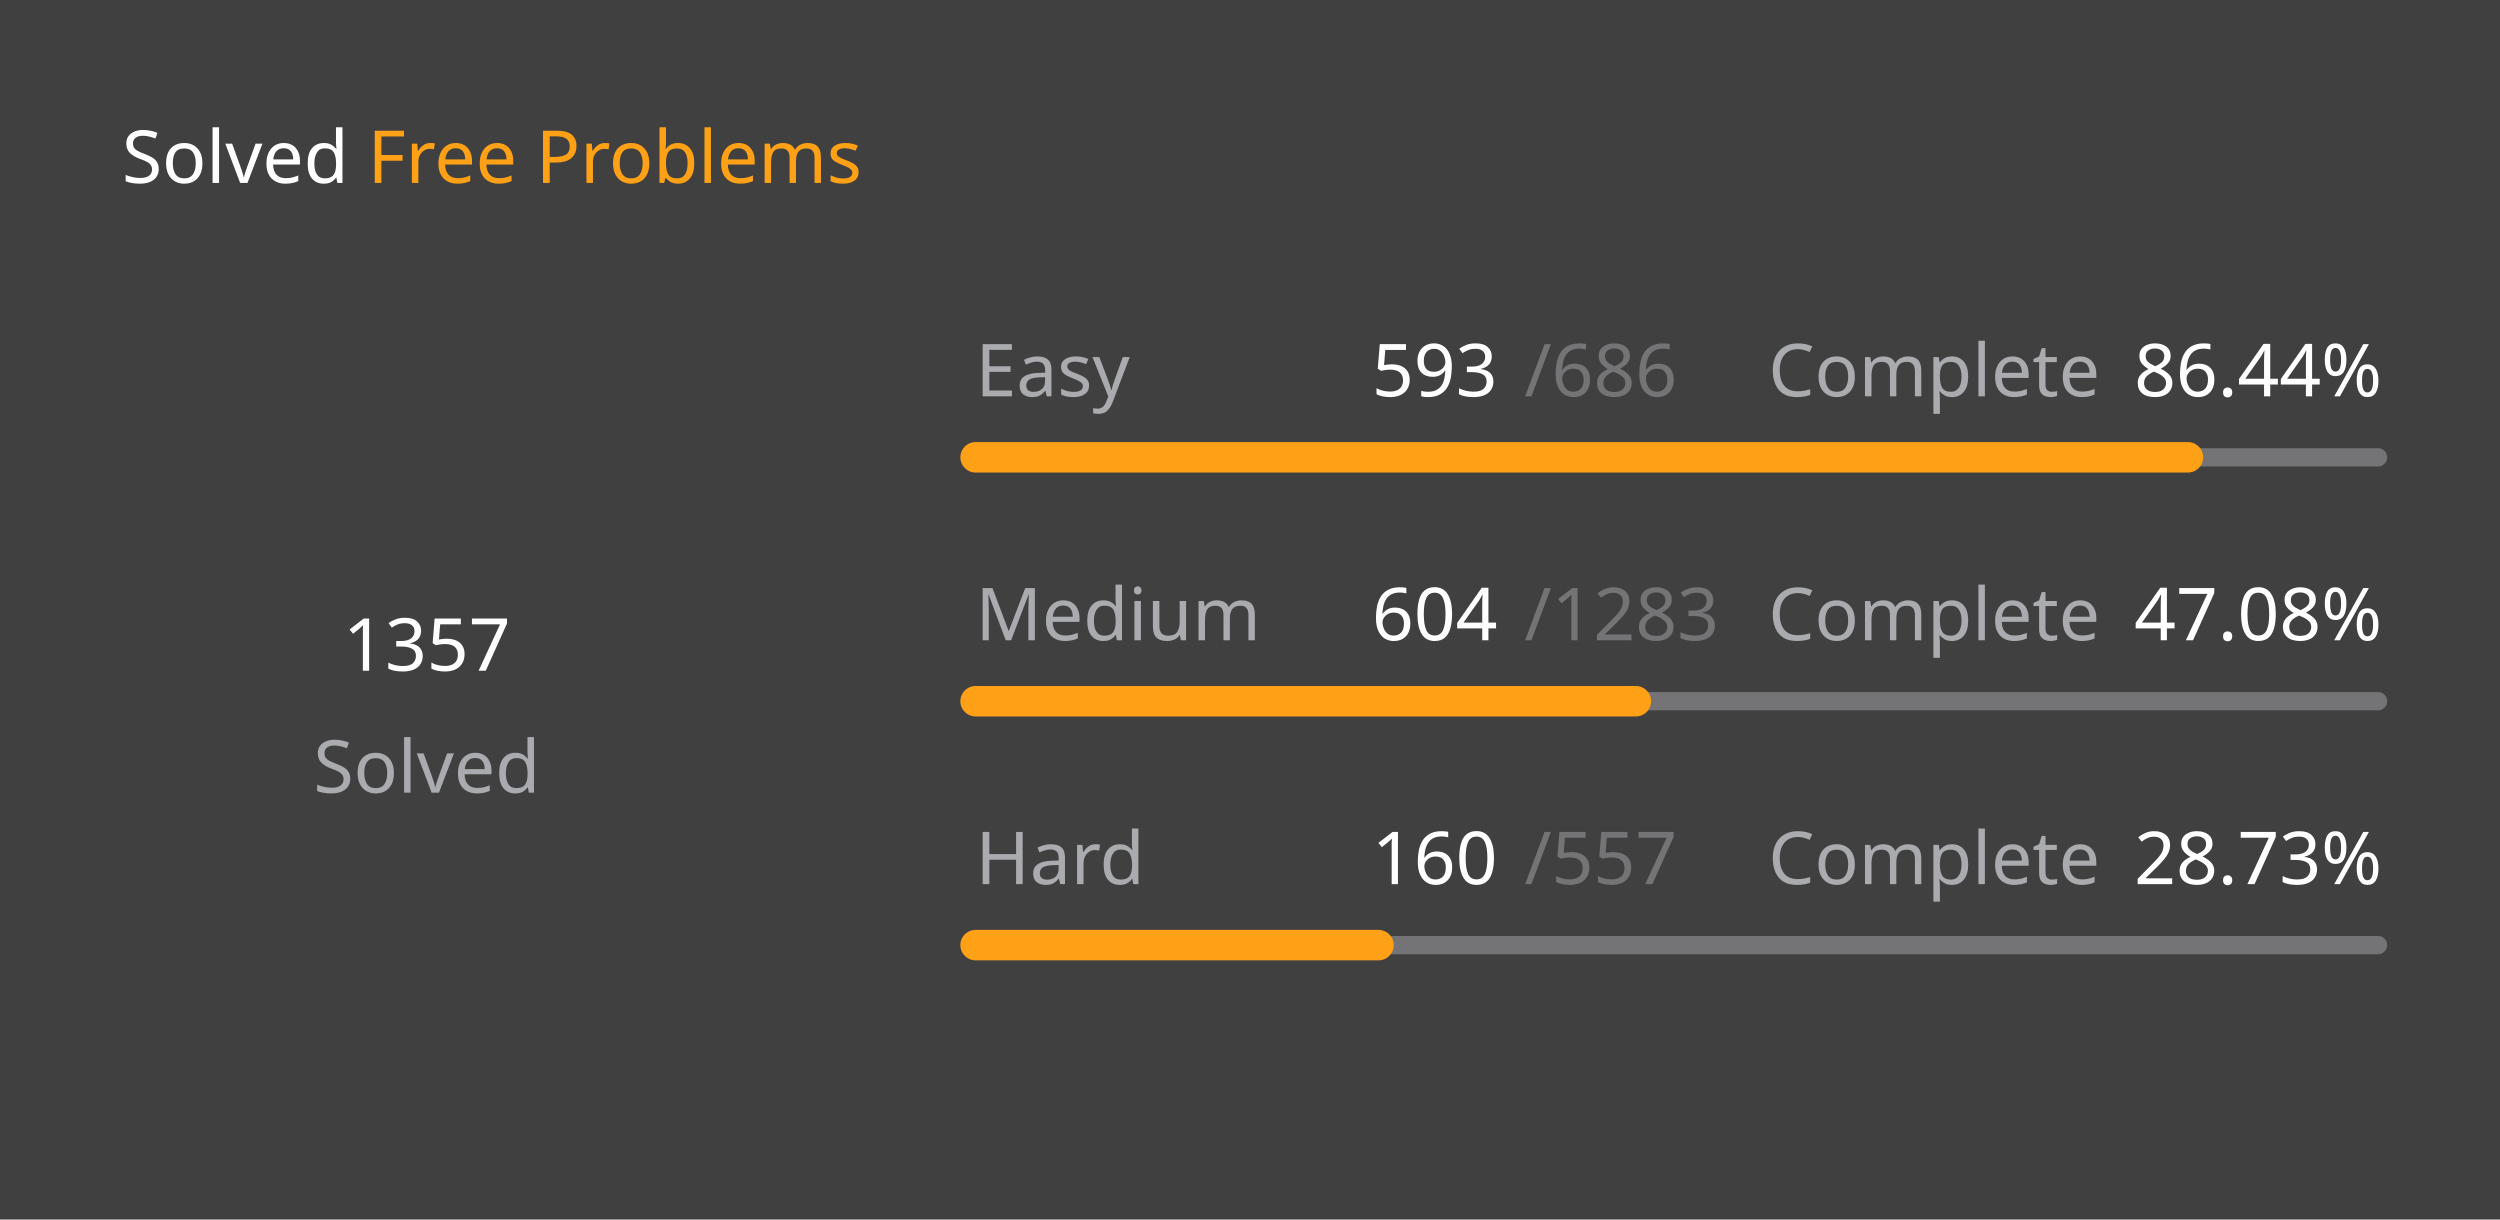
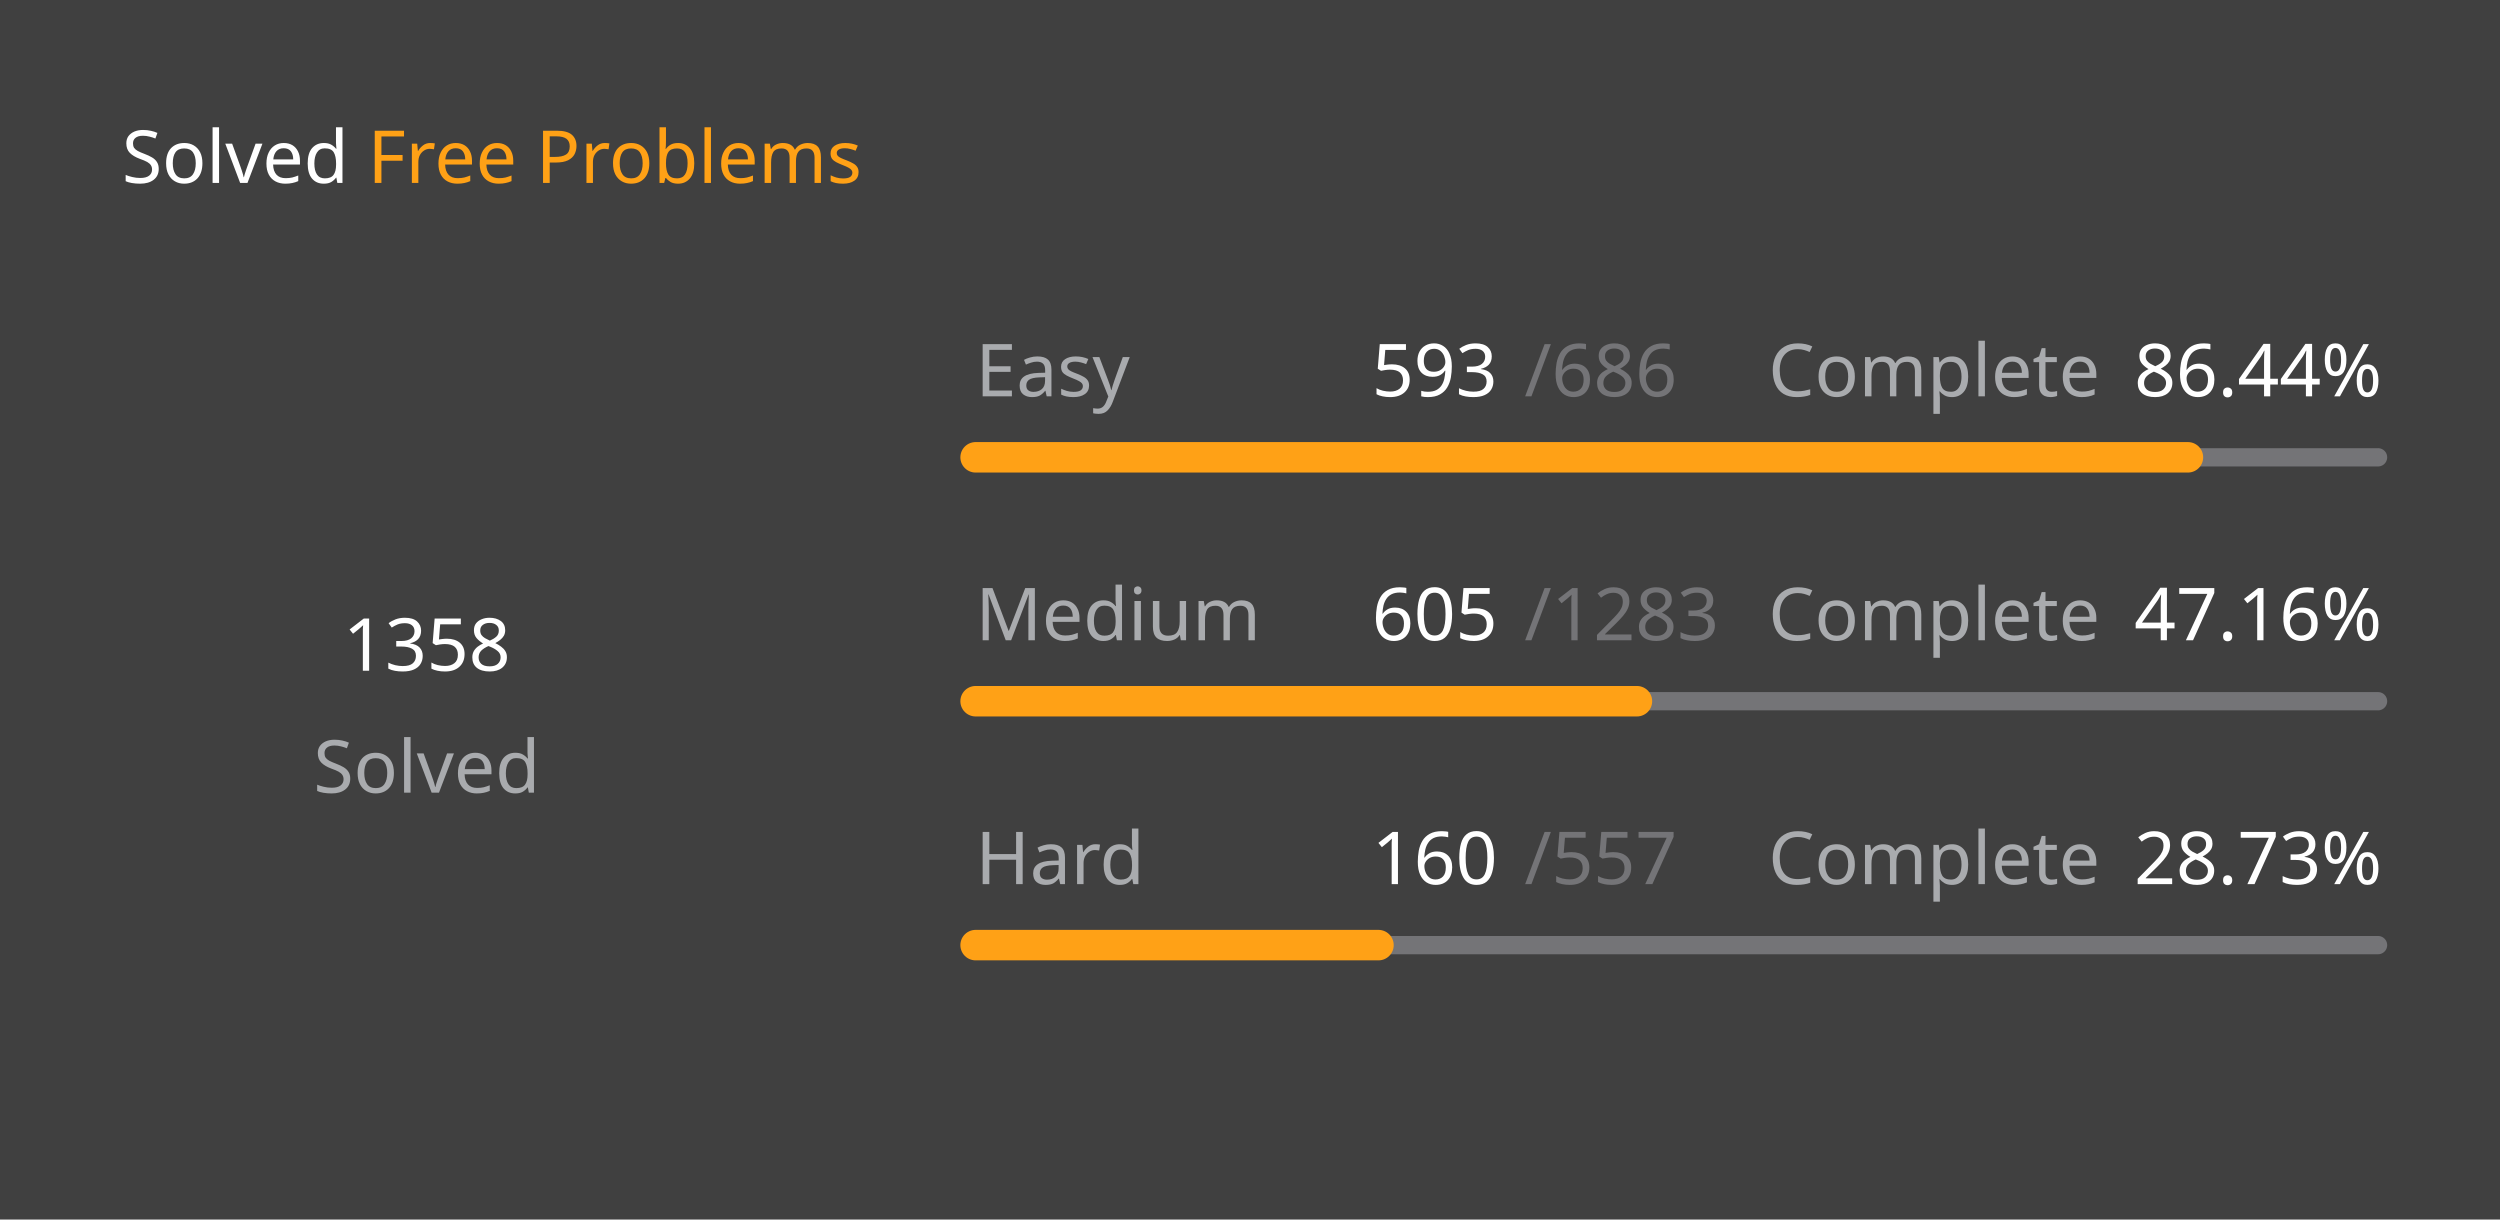
<svg xmlns="http://www.w3.org/2000/svg" version="1.1" height="200" width="410" viewBox="0 0 410 200">
  <style>*{font-family: "Segoe UI", Tahoma, Geneva, Verdana, sans-serif;}</style>
  <style>.title{font-weight: 500;font-size: 1rem;}</style>
  <style>.rotate-90{transform: rotate(-90deg);transform-origin: center;transform-box: fill-box;}</style>
  <style>.state{font-size: .75rem;}</style>
  <style>.light{color: #ffffff;fill: #ffffff;}</style>
  <style>.light-gray{color: #eff2f699;fill: #eff2f699;}</style>
  <style>.dark-gray{color: #ebebf54d;fill: #ebebf54d;}</style>
  <style>.gray{color: #747474;fill: #747474;}</style>
  <style>.orange{color: #ffa116;fill: #ffa116;}</style>
  <style>.background{color: #404040;fill: #404040;}</style>
  <rect fill="#404040" x="0" y="0" width="410" height="200" rx="0.5rem" />
  <g text-anchor="start" text-decoration="1" class="title">
    <text x="20" y="30">
      <tspan class="light">Solved</tspan>
      <tspan class="orange">Free Problems</tspan>
    </text>
  </g>
  <g class="rotate-90">
    <circle fill="none" cx="70" cy="110" r="46" stroke="#747474" stroke-width="3" stroke-linecap="round" />
-     <circle fill="none" cx="70" cy="110" r="46" stroke="#ffa116" stroke-width="5" stroke-linecap="round" stroke-dasharray="155.269 133.758" stroke-dashoffset="0" data-difficult="ALL" />
+     <circle fill="none" cx="70" cy="110" r="46" stroke="#ffa116" stroke-width="5" stroke-linecap="round" stroke-dasharray="155.383 133.643" stroke-dashoffset="0" data-difficult="ALL" />
  </g>
  <g class="state">
    <g text-anchor="middle">
-       <text x="70" y="110" class="light" font-size="1.2rem">1357</text>
+       <text x="70" y="110" class="light" font-size="1.2rem">1358</text>
      <text x="70" y="130" class="light-gray">Solved</text>
    </g>
    <g>
      <text x="160" y="65" class="light-gray">Easy</text>
      <text x="225" y="65" class="light">593</text>
      <text x="250" y="65" class="dark-gray">/686</text>
      <text x="290" y="65" class="light-gray">Complete</text>
      <text x="350" y="65" class="light">86.44%</text>
      <path d="M 160 75 L 390 75" stroke-linecap="round" stroke-linejoin="round" stroke="#ebebf54d" stroke-width="3" />
      <path d="M 160 75 L 358.819 75" stroke-linecap="round" stroke-linejoin="round" stroke="#ffa116" stroke-width="5" />
    </g>
    <g>
      <text x="160" y="105" class="light-gray">Medium</text>
-       <text x="225" y="105" class="light">604</text>
+       <text x="225" y="105" class="light">605</text>
      <text x="250" y="105" class="dark-gray">/1283</text>
      <text x="290" y="105" class="light-gray">Complete</text>
-       <text x="350" y="105" class="light">47.08%</text>
+       <text x="350" y="105" class="light">47.16%</text>
      <path d="M 160 115 L 390 115" stroke-linecap="round" stroke-linejoin="round" stroke="#ebebf54d" stroke-width="3" />
-       <path d="M 160 115 L 268.277 115" stroke-linecap="round" stroke-linejoin="round" stroke="#ffa116" stroke-width="5" />
+       <path d="M 160 115 L 268.457 115" stroke-linecap="round" stroke-linejoin="round" stroke="#ffa116" stroke-width="5" />
    </g>
    <g>
      <text x="160" y="145" class="light-gray">Hard</text>
      <text x="225" y="145" class="light">160</text>
      <text x="250" y="145" class="dark-gray">/557</text>
      <text x="290" y="145" class="light-gray">Complete</text>
      <text x="350" y="145" class="light">28.73%</text>
      <path d="M 160 155 L 390 155" stroke-linecap="round" stroke-linejoin="round" stroke="#ebebf54d" stroke-width="3" />
      <path d="M 160 155 L 226.068 155" stroke-linecap="round" stroke-linejoin="round" stroke="#ffa116" stroke-width="5" />
    </g>
  </g>
</svg>
